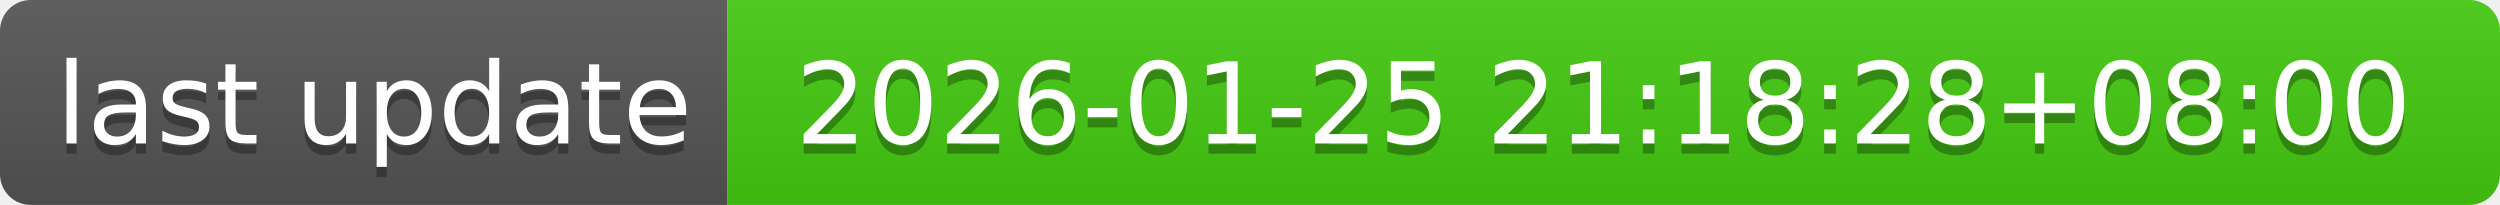
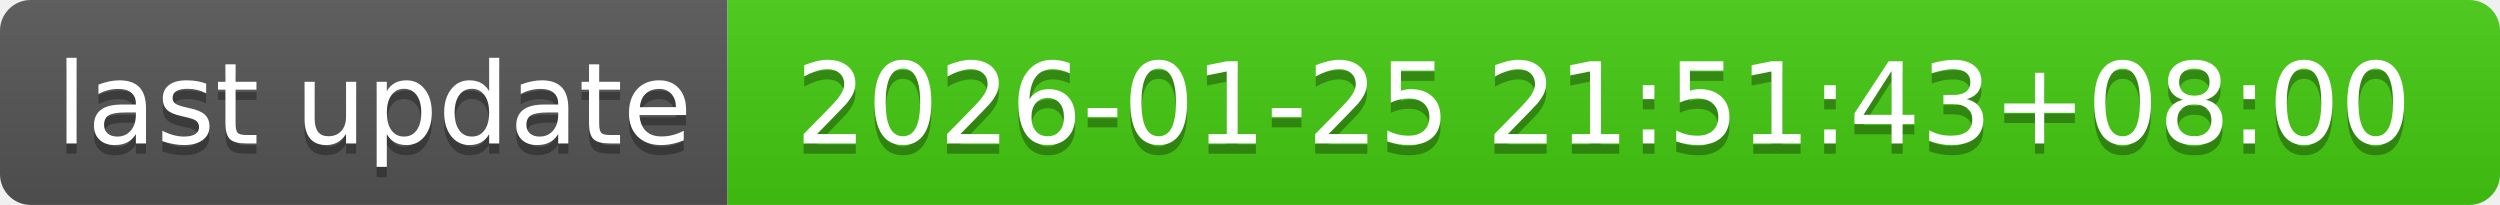
- <svg xmlns="http://www.w3.org/2000/svg" width="244" height="20" role="img" aria-label="last update: 2026-01-25 21:18:28+08:00">
+ <svg xmlns="http://www.w3.org/2000/svg" width="244" height="20" role="img" aria-label="last update: 2026-01-25 21:51:43+08:00">
  <linearGradient id="s" x2="0" y2="100%">
    <stop offset="0" stop-color="#bbb" stop-opacity=".1" />
    <stop offset="1" stop-opacity=".1" />
  </linearGradient>
  <clipPath id="r">
    <rect width="244" height="20" rx="3" fill="#fff" />
  </clipPath>
  <g clip-path="url(#r)">
    <rect width="71" height="20" fill="#555" />
    <rect x="71" width="173" height="20" fill="#4c1" />
    <rect width="244" height="20" fill="url(#s)" />
  </g>
  <g fill="#fff" text-anchor="middle" font-family="Verdana,Geneva,DejaVu Sans,sans-serif" text-rendering="geometricPrecision" font-size="110">
    <text aria-hidden="true" x="365" y="150" fill="#010101" fill-opacity=".3" transform="scale(.1)" textLength="610">last update</text>
    <text x="365" y="140" transform="scale(.1)" fill="#fff" textLength="610">last update</text>
-     <text aria-hidden="true" x="1565" y="150" fill="#010101" fill-opacity=".3" transform="scale(.1)" textLength="1630">2026-01-25 21:18:28+08:00</text>
-     <text x="1565" y="140" transform="scale(.1)" fill="#fff" textLength="1630">2026-01-25 21:18:28+08:00</text>
+     <text aria-hidden="true" x="1565" y="150" fill="#010101" fill-opacity=".3" transform="scale(.1)" textLength="1630">2026-01-25 21:51:43+08:00</text>
+     <text x="1565" y="140" transform="scale(.1)" fill="#fff" textLength="1630">2026-01-25 21:51:43+08:00</text>
  </g>
</svg>
